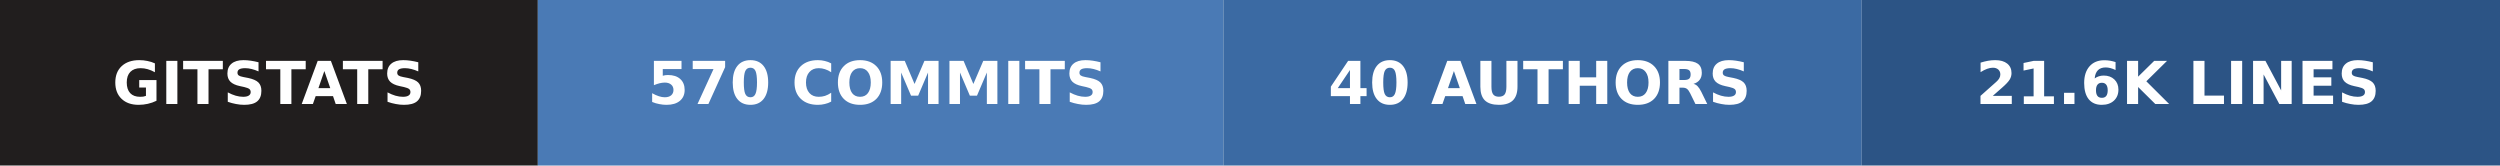
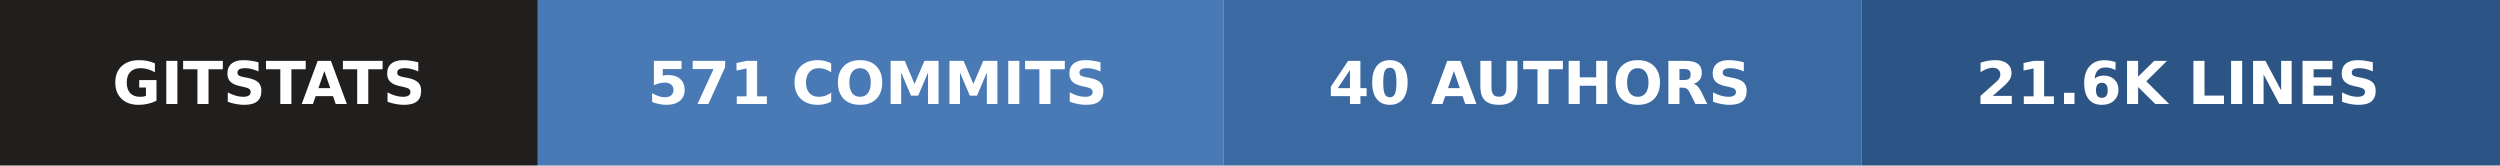
- <svg xmlns="http://www.w3.org/2000/svg" width="423" height="28" role="img" aria-label="gitstats: 570 commits, 40 authors, 21.6k lines">
+ <svg xmlns="http://www.w3.org/2000/svg" width="423" height="28" role="img" aria-label="gitstats: 571 commits, 40 authors, 21.6k lines">
  <g>
    <rect x="0" width="91" height="28" fill="#211e1e" />
    <rect x="91" width="116" height="28" fill="#4a7ab5" />
    <rect x="207" width="108" height="28" fill="#3b6aa3" />
    <rect x="315" width="108" height="28" fill="#2c5485" />
  </g>
  <g text-anchor="middle" font-family="Verdana,Geneva,DejaVu Sans,sans-serif" font-size="10" font-weight="bold" text-rendering="geometricPrecision">
    <text x="45.5" y="17.6" fill="#fff" textLength="67.0">GITSTATS</text>
-     <text x="148.5" y="17.6" fill="#fff" textLength="91.0">570 COMMITS</text>
+     <text x="148.5" y="17.6" fill="#fff" textLength="91.0">571 COMMITS</text>
    <text x="260.5" y="17.6" fill="#fff" textLength="83.0">40 AUTHORS</text>
    <text x="368.5" y="17.6" fill="#fff" textLength="83.0">21.6K LINES</text>
  </g>
</svg>
